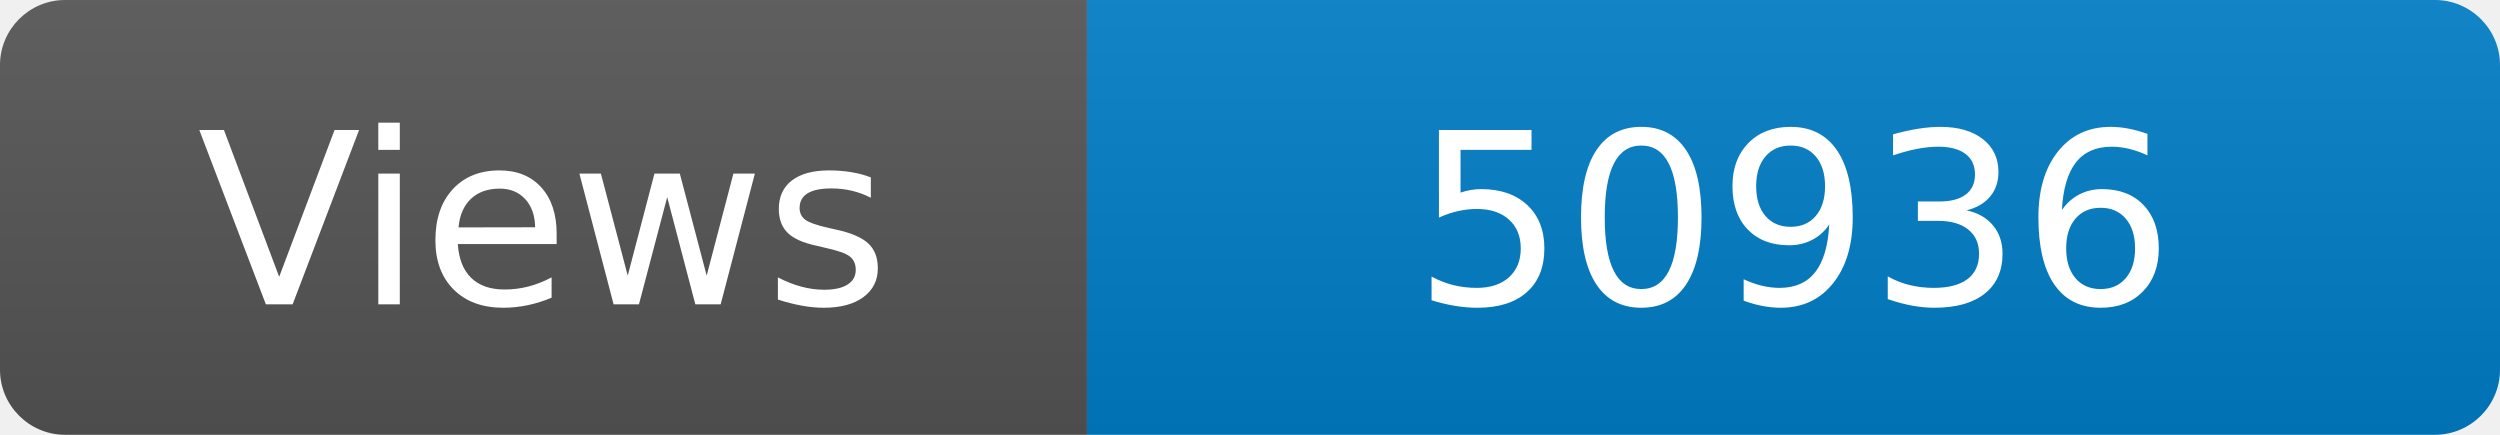
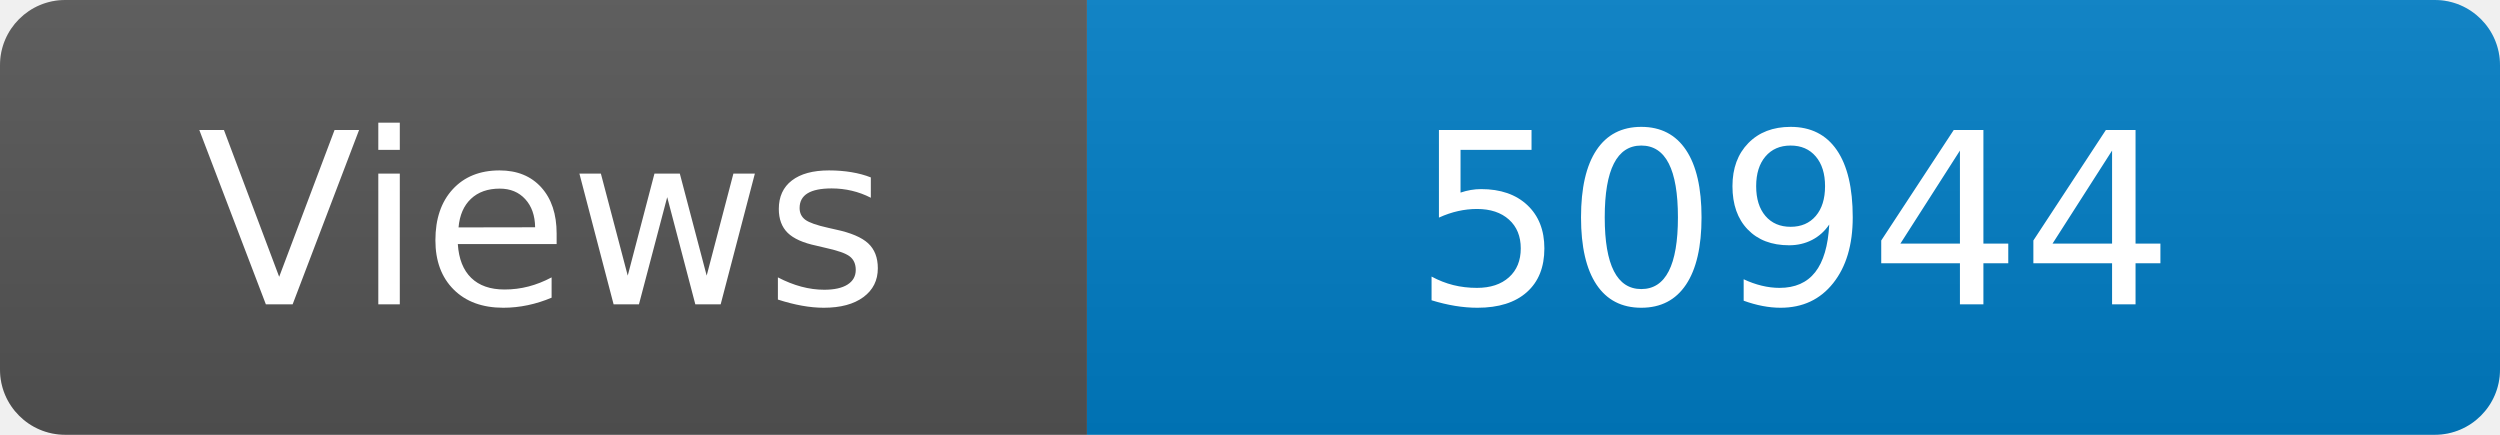
<svg xmlns="http://www.w3.org/2000/svg" width="115" height="20" role="img" aria-label="Maintained?: yes">
  <linearGradient id="s" x2="0" y2="100%">
    <stop offset="0" stop-color="#bbb" stop-opacity=".1" />
    <stop offset="1" stop-opacity=".1" />
  </linearGradient>
  <clipPath id="r">
    <rect width="115" height="20" rx="3" fill="#fff" />
  </clipPath>
  <g clip-path="url(#r)">
    <rect width="50" height="20" fill="#555" />
    <rect x="50" width="160" height="20" fill="#007ec6" />
    <rect width="115" height="20" fill="url(#s)" />
  </g>
  <g fill="#fff" text-anchor="middle" font-family="Verdana,Geneva,DejaVu Sans,sans-serif" font-size="110">
    <text x="250" y="140" transform="scale(.1)" fill="#fff">Views</text>
-     <text x="825" y="140" transform="scale(.1)" fill="#fff">50936</text>
+     <text x="825" y="140" transform="scale(.1)" fill="#fff">50944</text>
  </g>
</svg>
